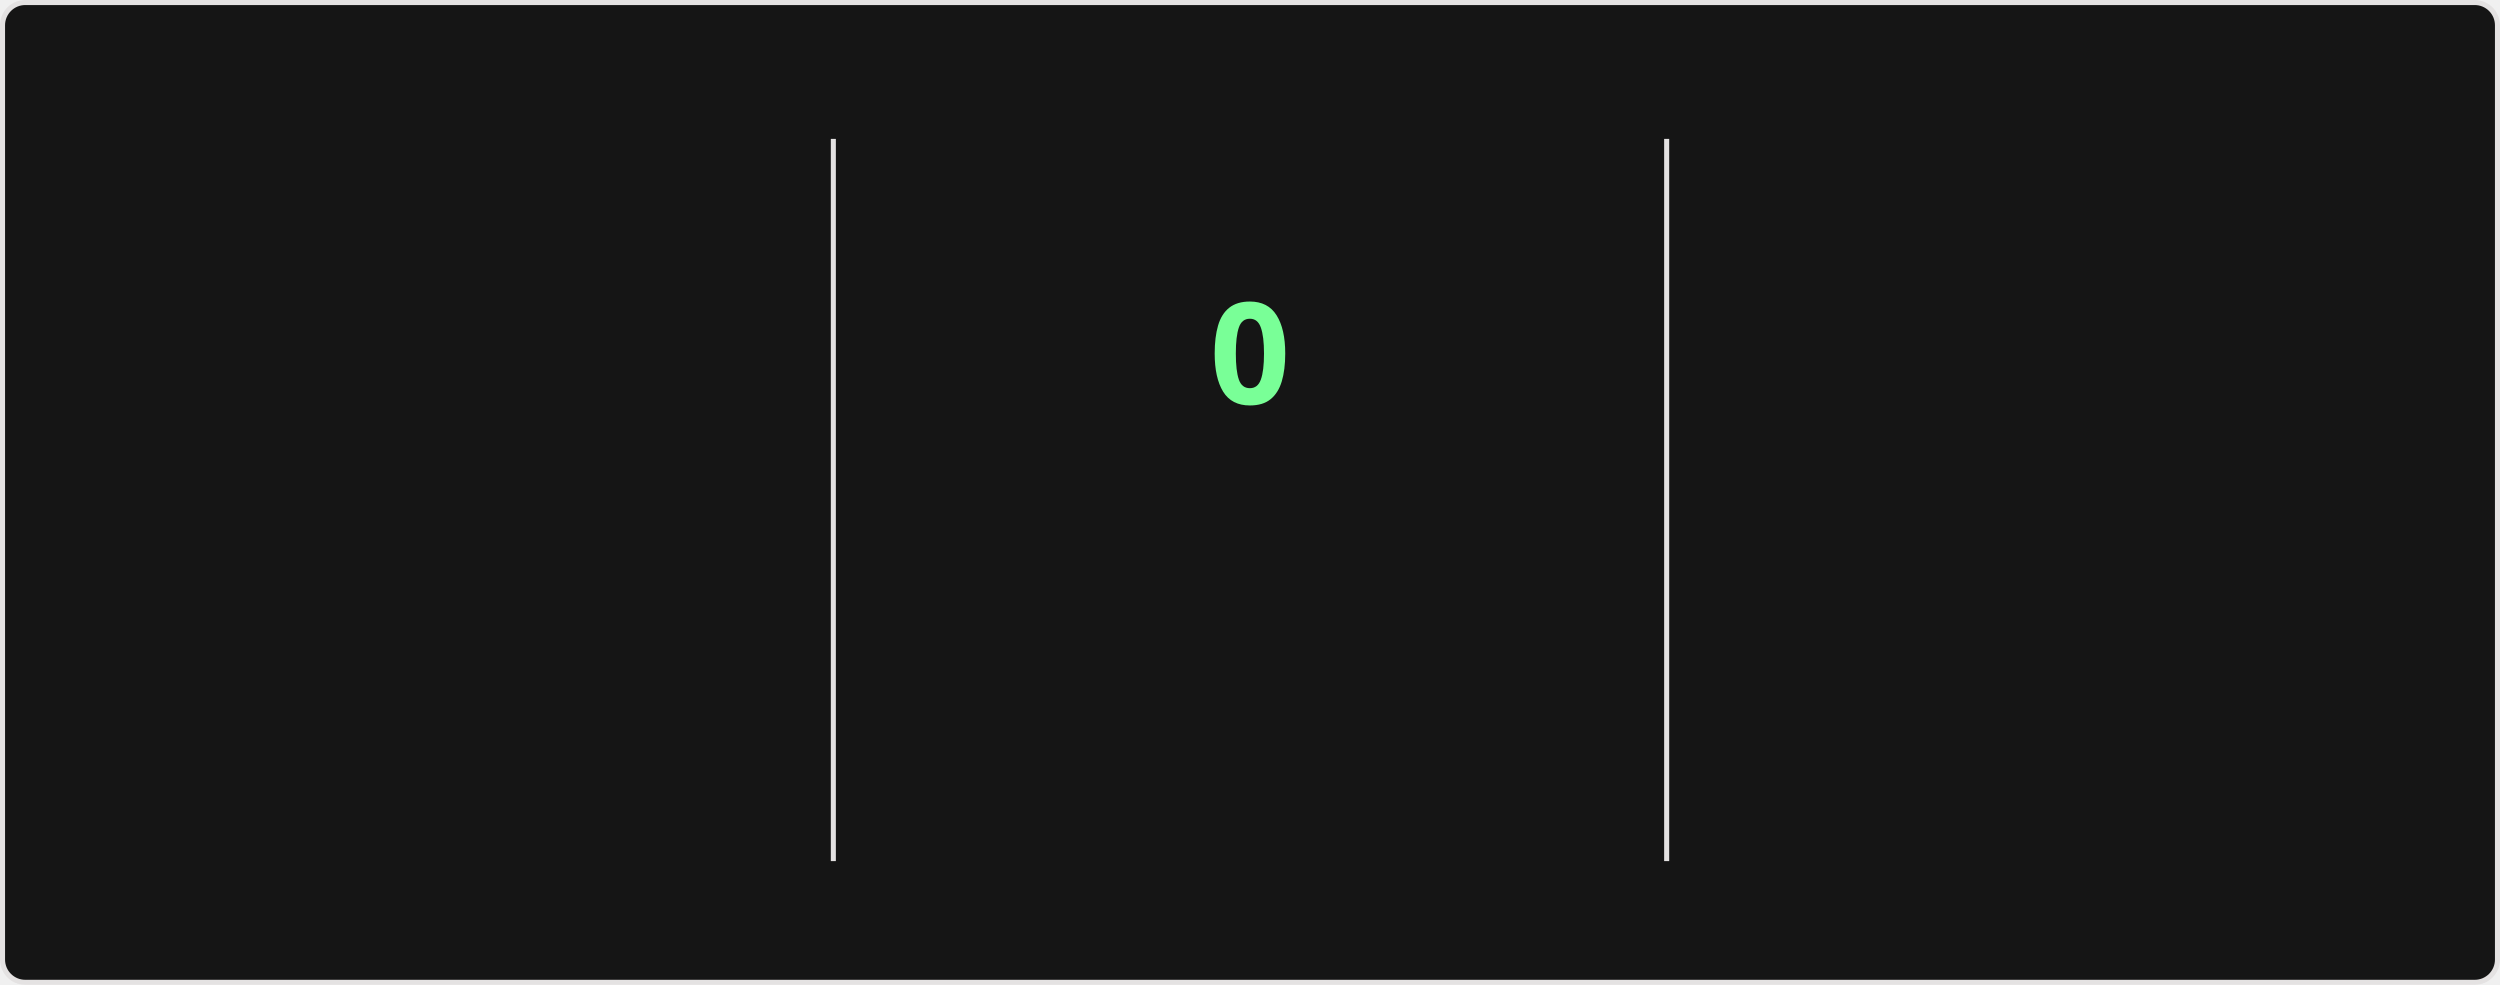
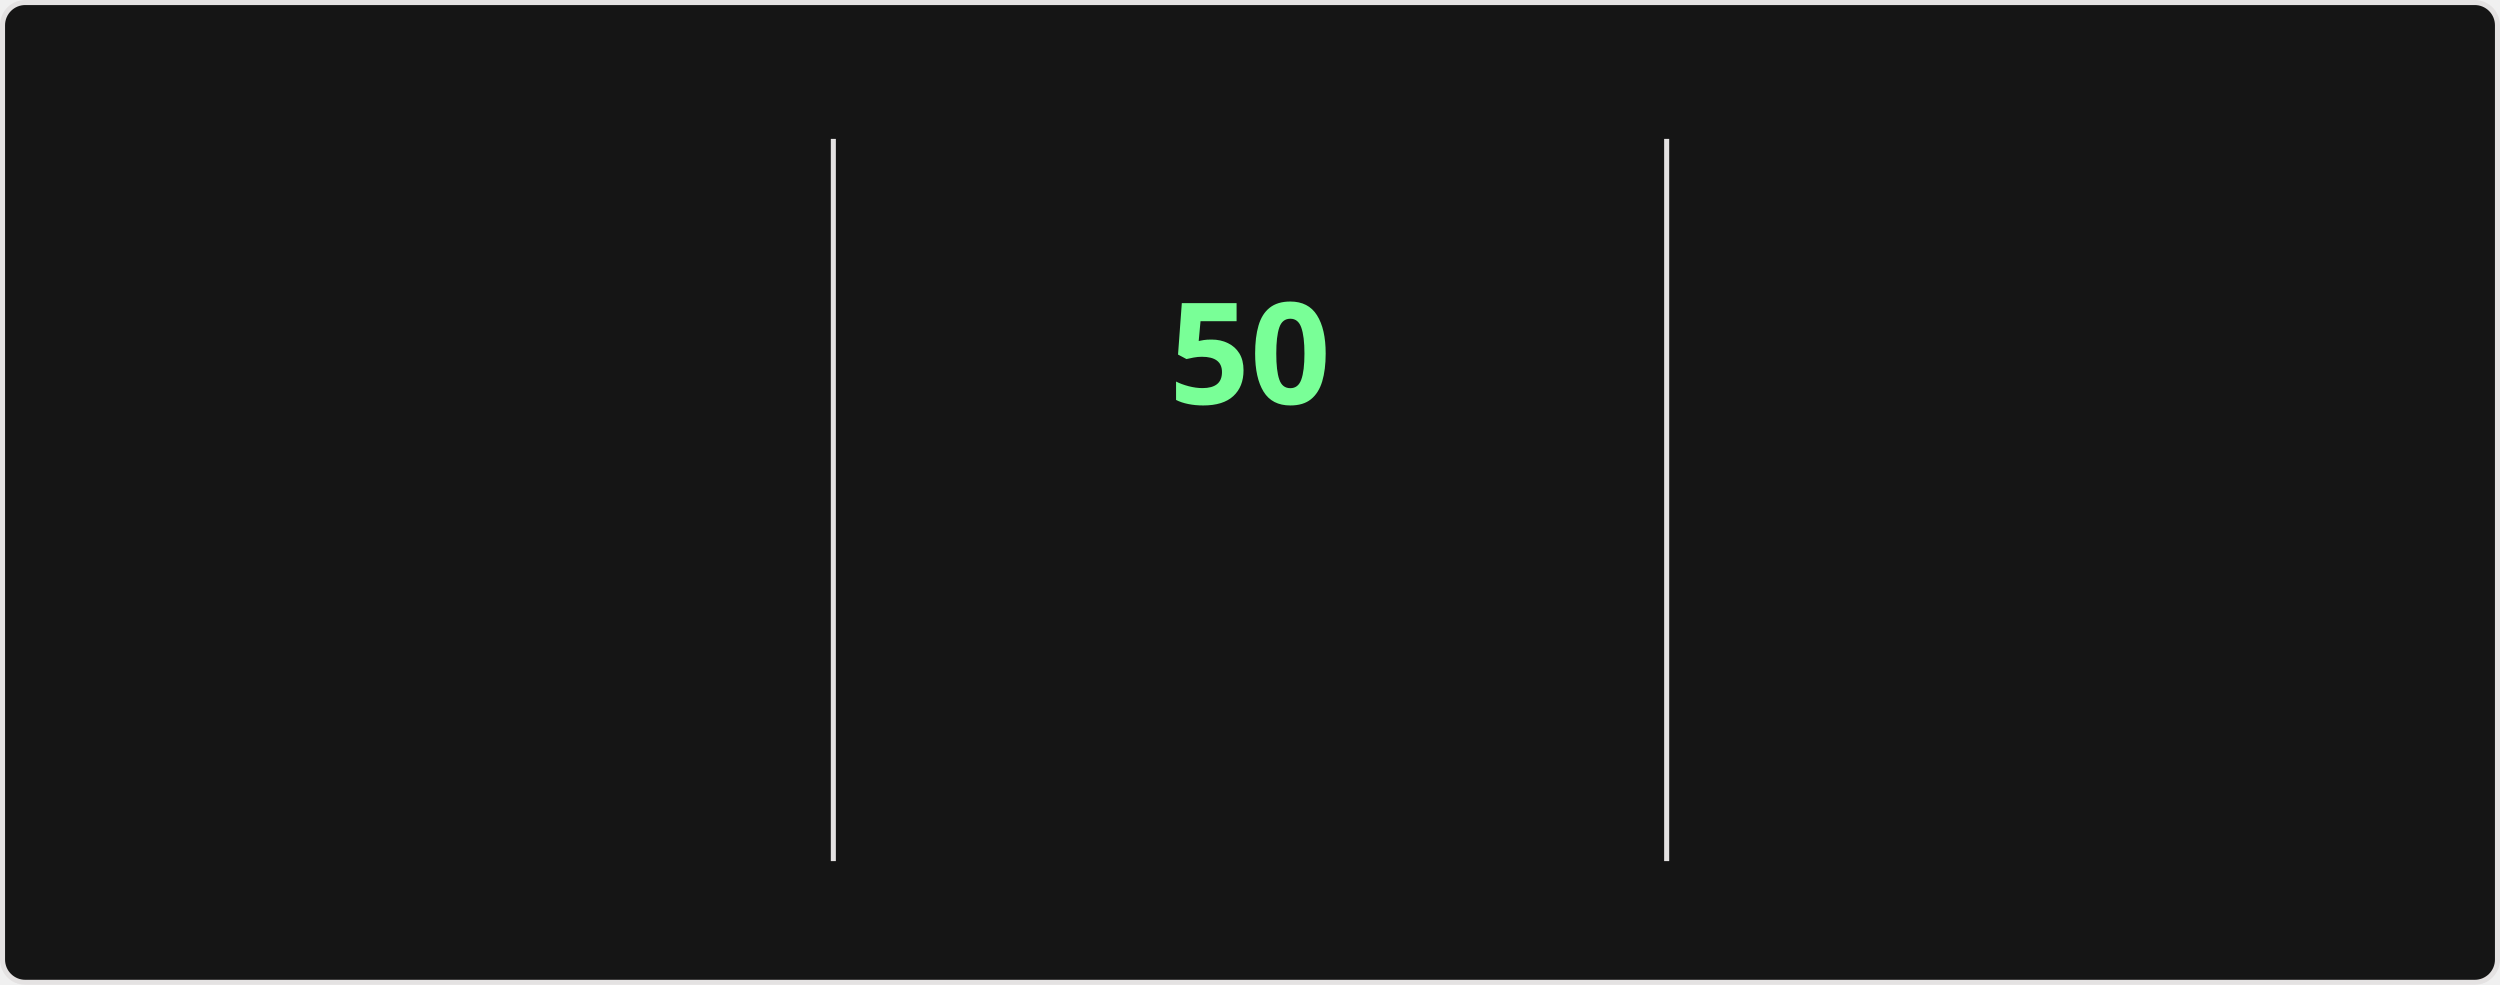
<svg xmlns="http://www.w3.org/2000/svg" style="isolation: isolate" viewBox="0 0 495 195" width="495px" height="195px" direction="ltr">
  <style>
    @keyframes currstreak {
      0% { font-size: 3px; opacity: 0.2; }
      80% { font-size: 34px; opacity: 1; }
      100% { font-size: 28px; opacity: 1; }
    }
    @keyframes fadein {
      0% { opacity: 0; }
      100% { opacity: 1; }
    }
    .big-number {
      font-family: "Segoe UI", Ubuntu, sans-serif;
      font-weight: 700;
      font-size: 28px;
      fill: #fff;
    }
    .label {
      font-family: "Segoe UI", Ubuntu, sans-serif;
      font-weight: 400;
      font-size: 14px;
      fill: #fff;
    }
    .range-text {
      font-family: "Segoe UI", Ubuntu, sans-serif;
      font-weight: 400;
      font-size: 12px;
      fill: #9f9f9f;
    }
    .current-streak-num {
      font-family: "Segoe UI", Ubuntu, sans-serif;
      font-weight: 700;
      font-size: 28px;
      fill: #79ff97;
    }</style>
  <defs>
    <clipPath id="outer_rectangle">
      <rect width="495" height="195" rx="4.5" />
    </clipPath>
    <mask id="mask_out_ring_behind_fire">
      <rect width="495" height="195" fill="white" />
      <ellipse id="mask-ellipse" cx="247.5" cy="32" rx="13" ry="18" fill="black" />
    </mask>
  </defs>
  <g clip-path="url(#outer_rectangle)">
    <g style="isolation: isolate">
      <rect fill="#151515" rx="4.5" x="0.5" y="0.5" width="494" height="194" stroke="#e4e2e2" />
    </g>
    <g style="isolation: isolate">
      <line x1="165" y1="28" x2="165" y2="170" vector-effect="non-scaling-stroke" stroke-width="1" stroke="#e4e2e2" stroke-linejoin="miter" stroke-linecap="square" stroke-miterlimit="3" />
      <line x1="330" y1="28" x2="330" y2="170" vector-effect="non-scaling-stroke" stroke-width="1" stroke="#e4e2e2" stroke-linejoin="miter" stroke-linecap="square" stroke-miterlimit="3" />
    </g>
    <g style="isolation: isolate">
      <g transform="translate(82.5, 48)">
        <text x="0" y="32" stroke-width="0" text-anchor="middle" class="big-number" style="opacity: 0; animation: fadein 0.5s linear forwards 0.6s">
            6.3K
          </text>
      </g>
      <g transform="translate(82.5, 84)">
        <text x="0" y="32" stroke-width="0" text-anchor="middle" class="label" style="opacity: 0; animation: fadein 0.5s linear forwards 0.7s">
            Total Contributions
          </text>
      </g>
      <g transform="translate(82.5, 114)">
        <text x="0" y="32" stroke-width="0" text-anchor="middle" class="range-text" style="opacity: 0; animation: fadein 0.5s linear forwards 0.8s">
            Aug 31 - Present
          </text>
      </g>
    </g>
    <g style="isolation: isolate">
      <g mask="url(#mask_out_ring_behind_fire)">
        <circle cx="247.5" cy="71" r="40" fill="none" stroke="#fff" stroke-width="5" style="opacity: 0; animation: fadein 0.5s linear forwards 0.4s" />
      </g>
      <g transform="translate(247.5, 19.5)" stroke-opacity="0" style="opacity: 0; animation: fadein 0.5s linear forwards 0.6s">
        <path d="M -12 -0.5 L 15 -0.5 L 15 23.5 L -12 23.5 L -12 -0.5 Z" fill="none" />
        <path d="M 1.5 0.67 C 1.5 0.67 2.24 3.32 2.24 5.47 C 2.24 7.53 0.89 9.2 -1.17 9.2 C -3.23 9.2 -4.79 7.53 -4.79 5.47 L -4.76 5.11 C -6.78 7.51 -8 10.62 -8 13.99 C -8 18.41 -4.42 22 0 22 C 4.42 22 8 18.41 8 13.99 C 8 8.6 5.41 3.79 1.5 0.67 Z M -0.29 19 C -2.07 19 -3.51 17.6 -3.51 15.86 C -3.51 14.24 -2.46 13.1 -0.7 12.74 C 1.07 12.38 2.9 11.53 3.92 10.16 C 4.31 11.45 4.51 12.81 4.51 14.2 C 4.51 16.85 2.36 19 -0.29 19 Z" fill="#fff" stroke-opacity="0" />
      </g>
      <g transform="translate(247.5, 48)">
        <text x="0" y="32" stroke-width="0" text-anchor="middle" class="current-streak-num" style="animation: currstreak 0.6s linear forwards">
-             0
+             50
          </text>
      </g>
      <g transform="translate(247.5, 108)">
        <text x="0" y="32" stroke-width="0" text-anchor="middle" class="label" style="opacity: 0; animation: fadein 0.5s linear forwards 0.9s">
            Current Streak
          </text>
      </g>
      <g transform="translate(247.5, 145)">
        <text x="0" y="21" stroke-width="0" text-anchor="middle" class="range-text" style="opacity: 0; animation: fadein 0.5s linear forwards 0.9s">
-             0 days
+             Jul 12 - Aug 30
          </text>
      </g>
    </g>
    <g style="isolation: isolate">
      <g transform="translate(412.5, 48)">
        <text x="0" y="32" stroke-width="0" text-anchor="middle" class="big-number" style="opacity: 0; animation: fadein 0.5s linear forwards 1.2s">
-             49
+             50
          </text>
      </g>
      <g transform="translate(412.5, 84)">
        <text x="0" y="32" stroke-width="0" text-anchor="middle" class="label" style="opacity: 0; animation: fadein 0.5s linear forwards 1.3s">
            Longest Streak
          </text>
      </g>
      <g transform="translate(412.5, 114)">
        <text x="0" y="32" stroke-width="0" text-anchor="middle" class="range-text" style="opacity: 0; animation: fadein 0.5s linear forwards 1.4s">
-             Jul 12 - Aug 29
+             Jul 12 - Aug 30
          </text>
      </g>
    </g>
  </g>
</svg>
